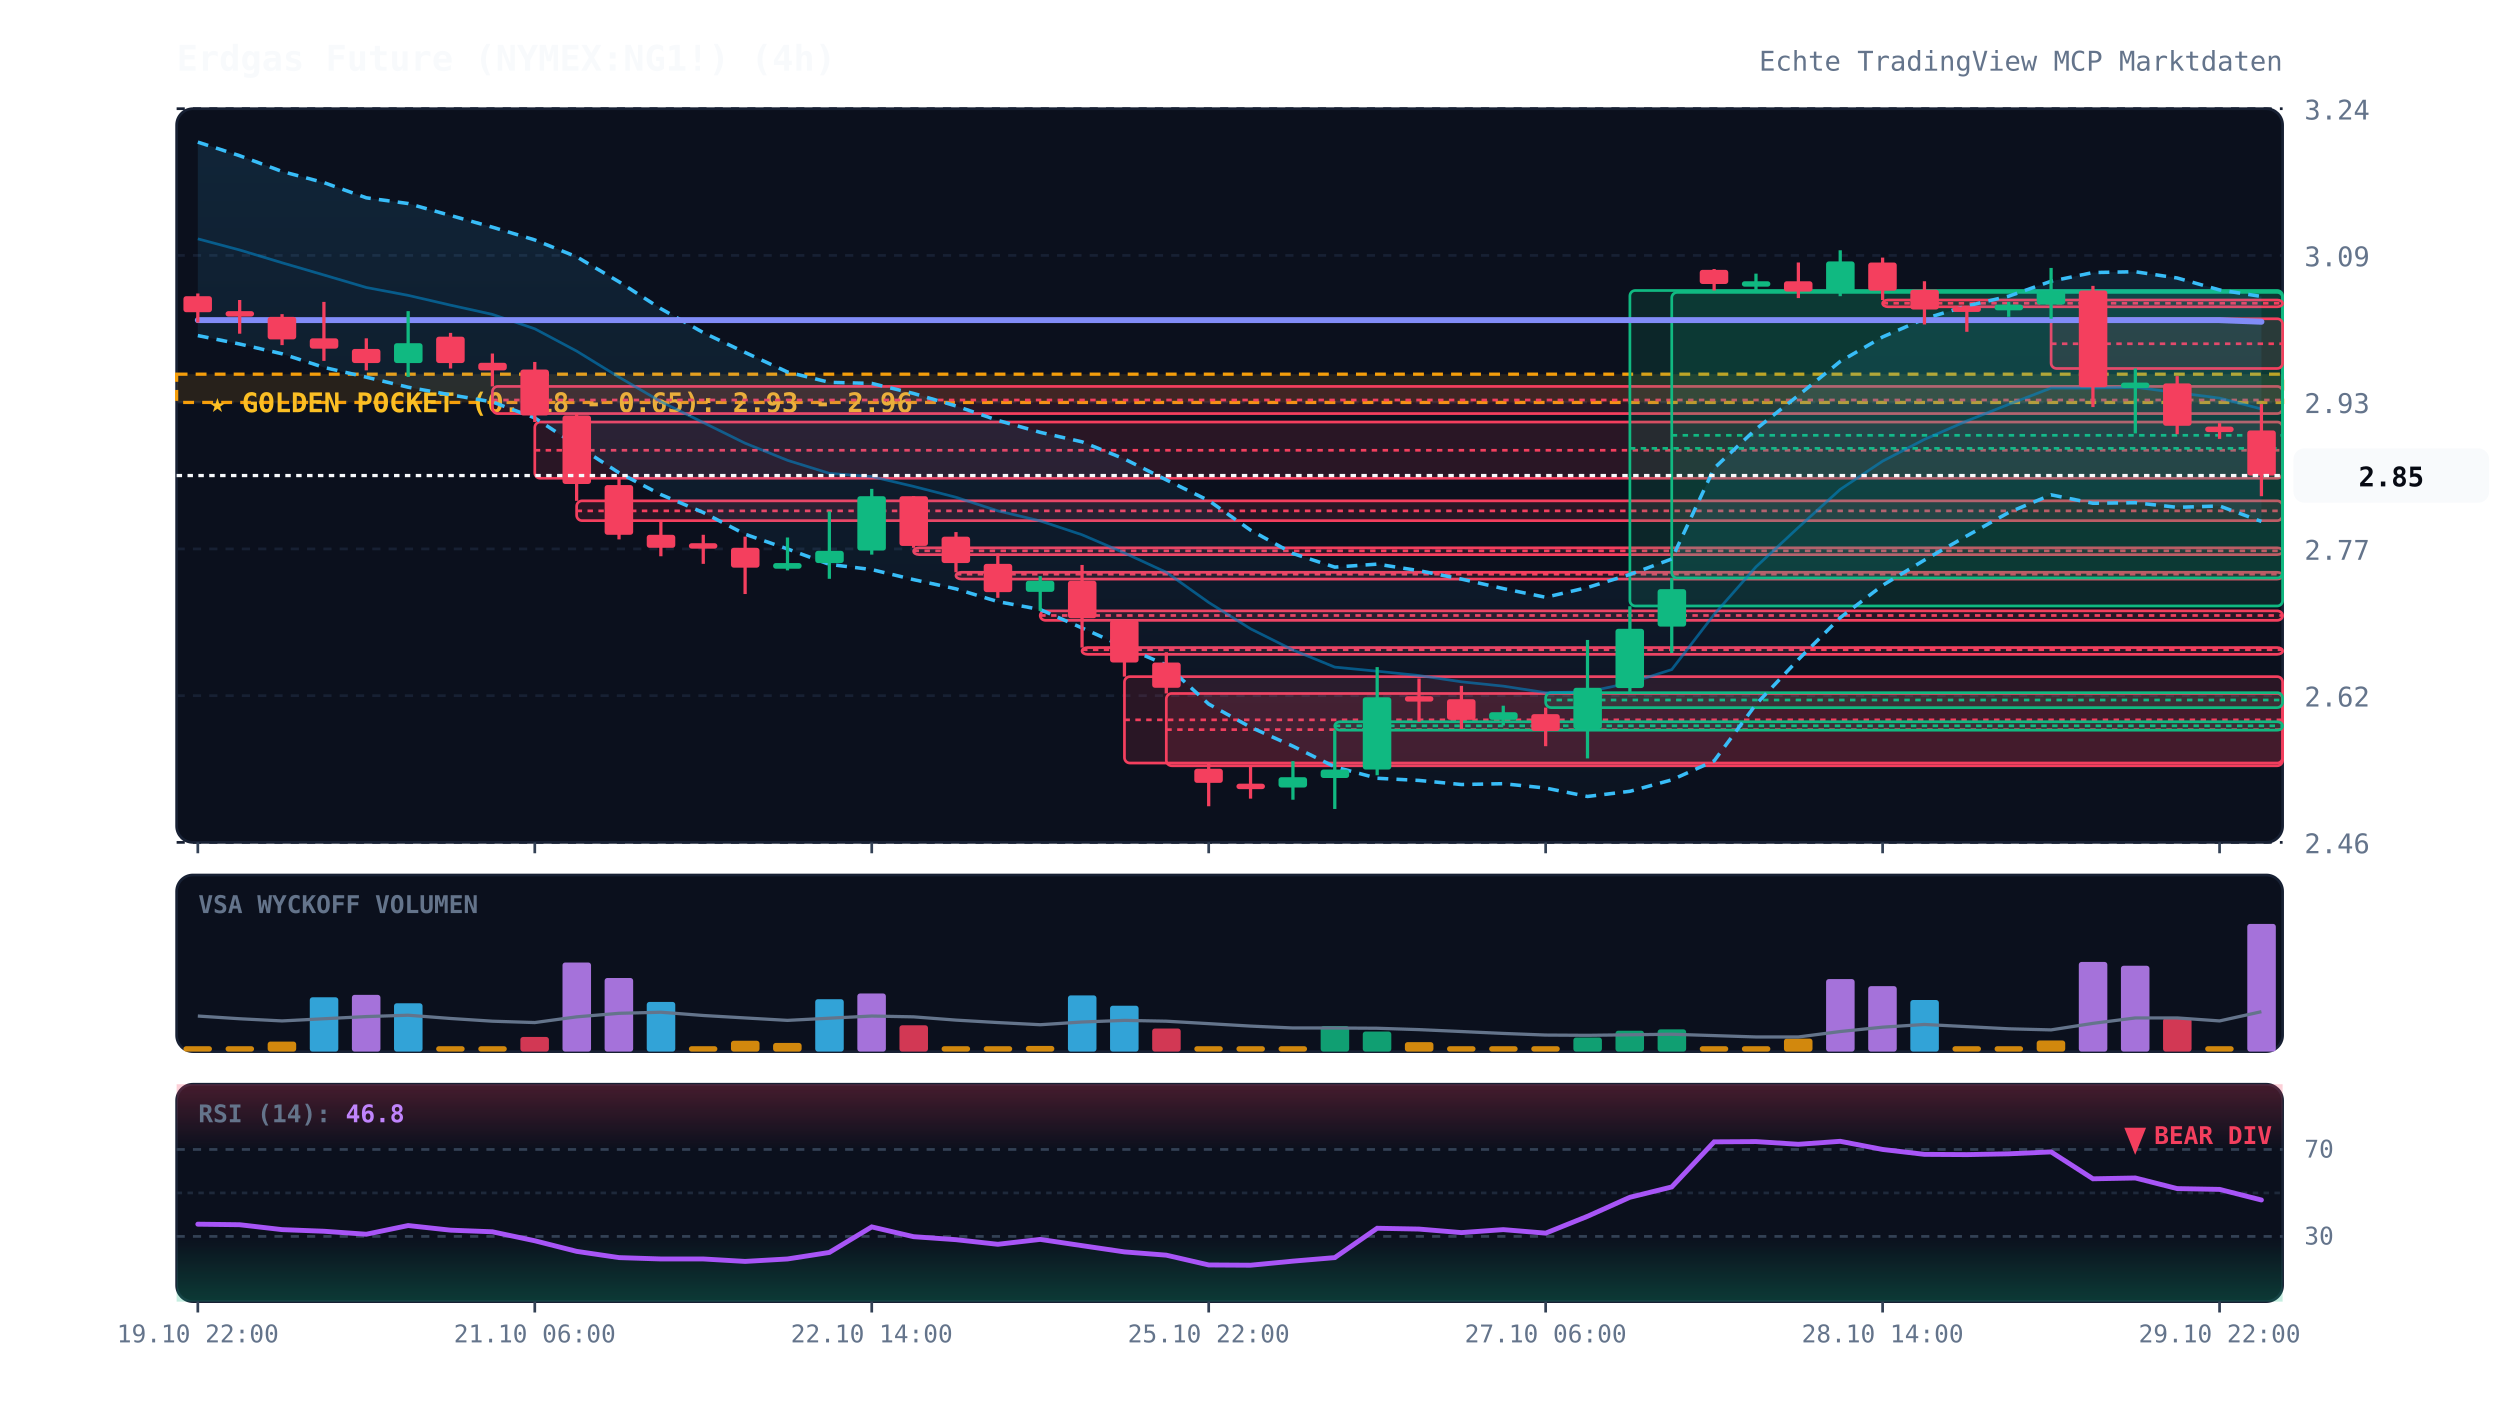
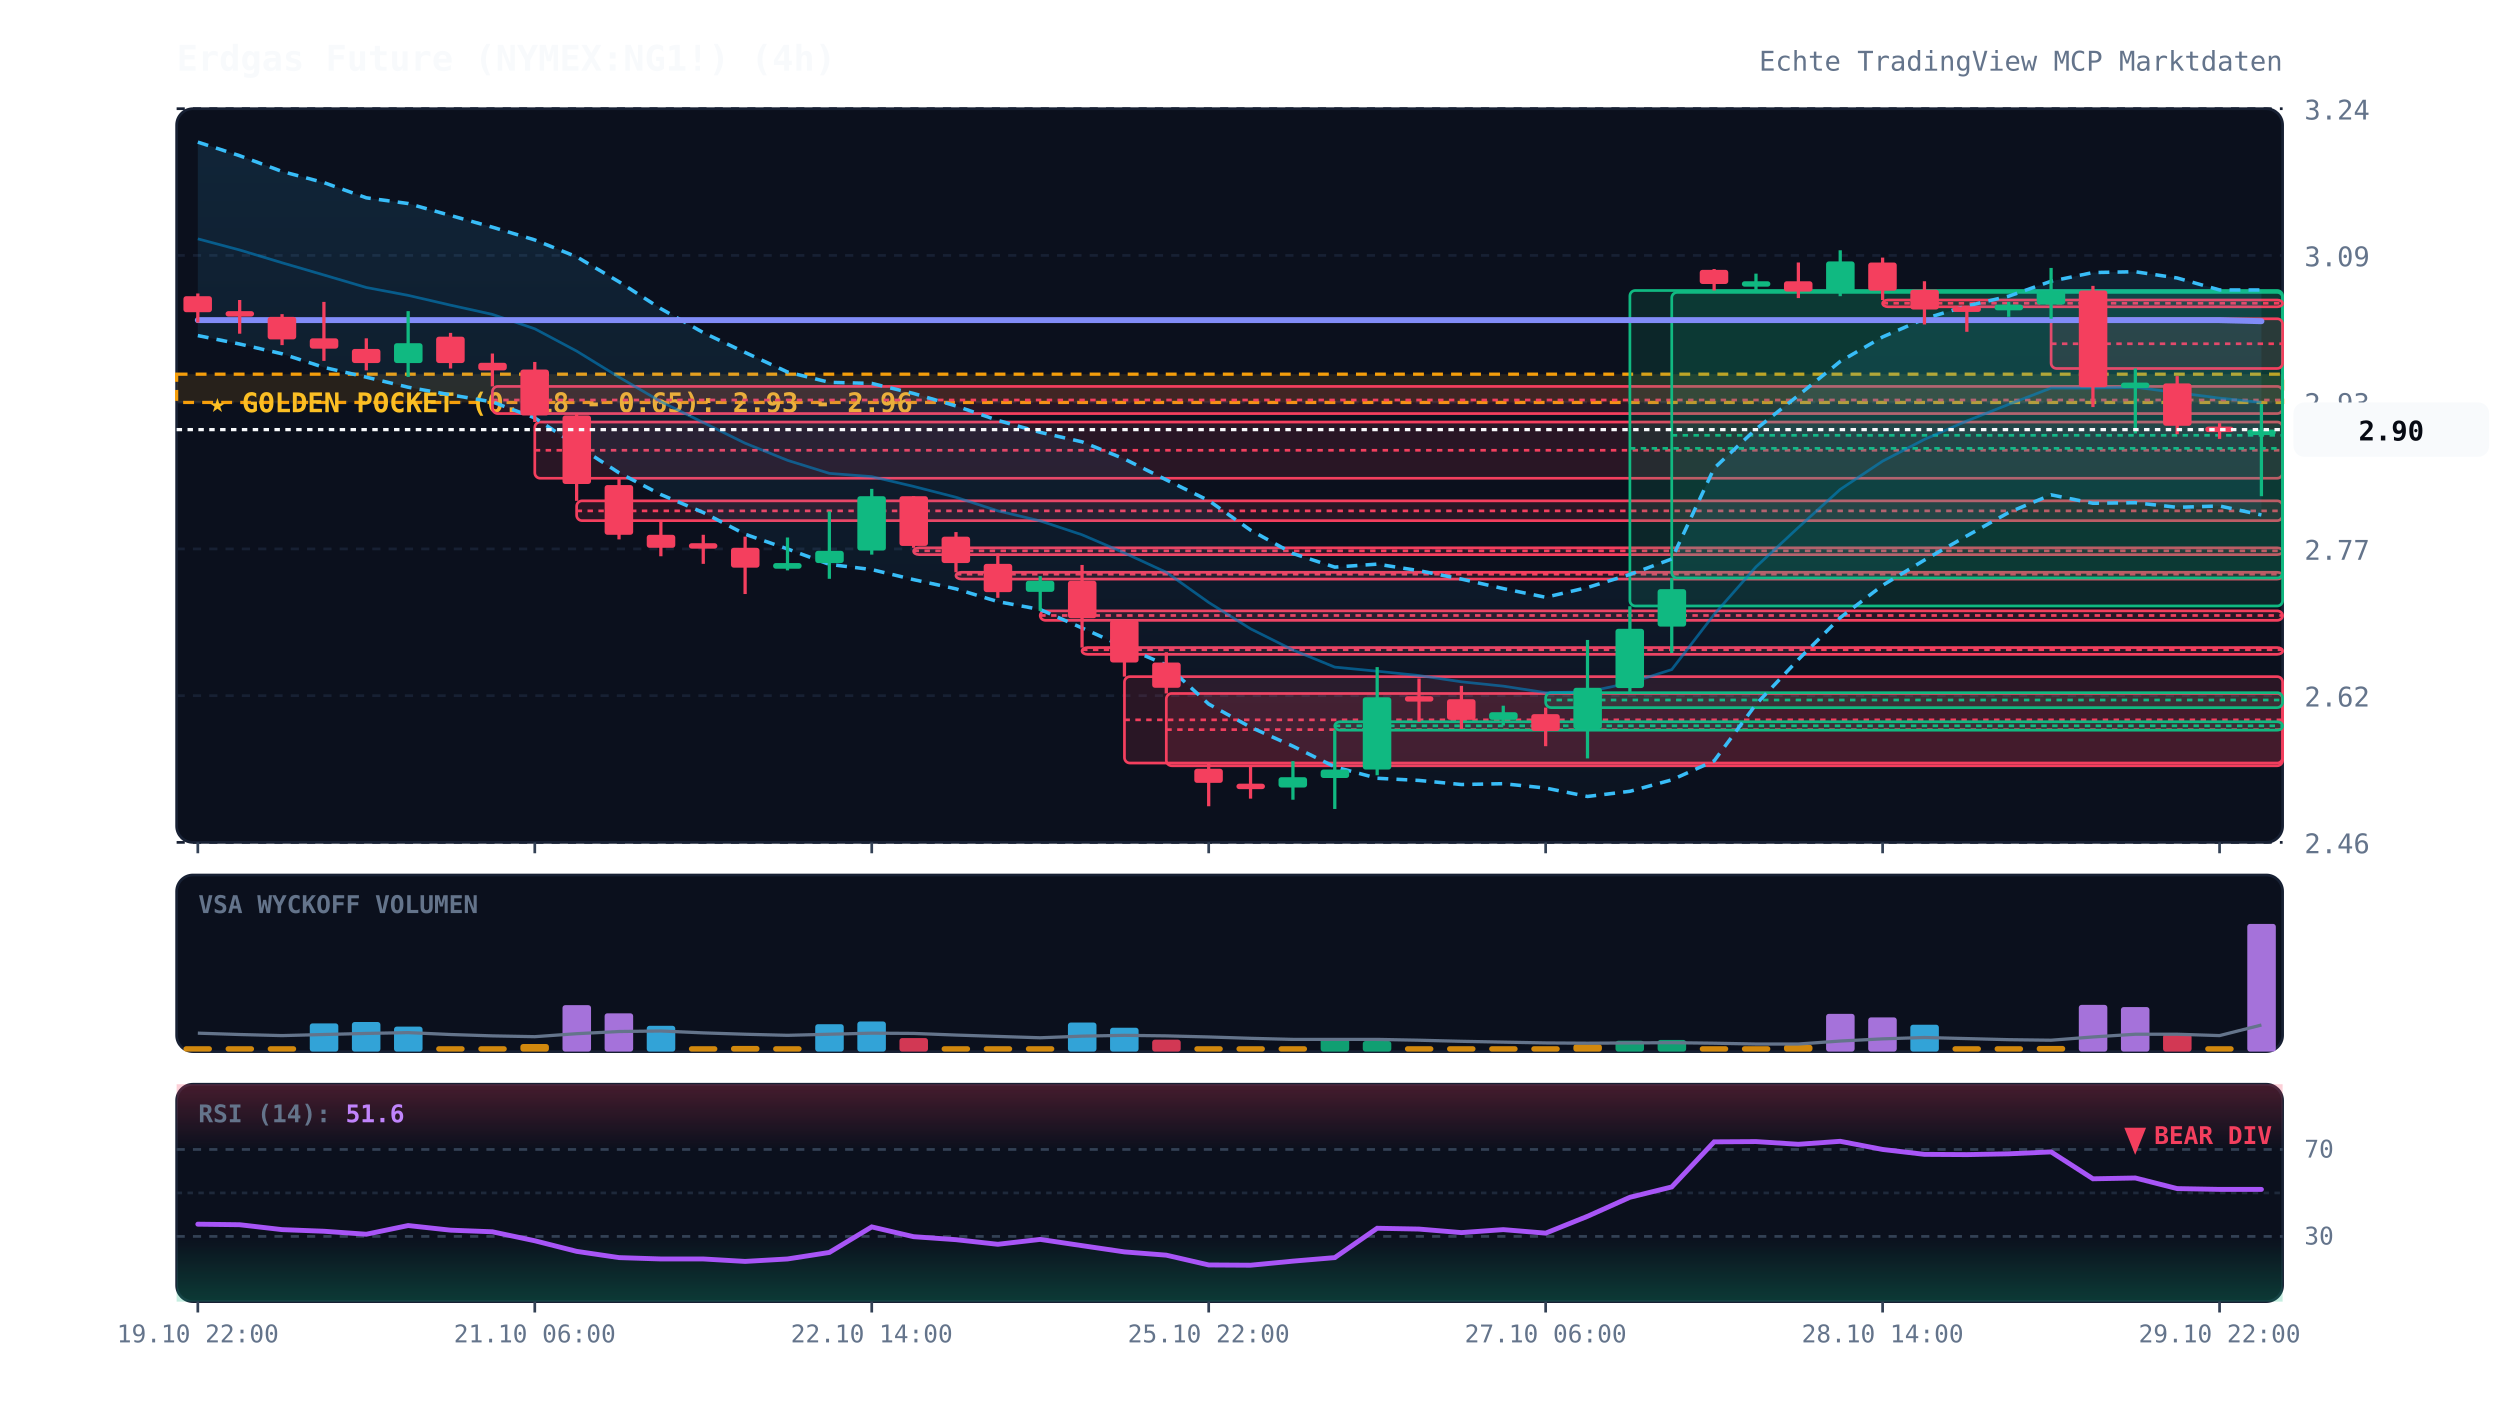
<svg xmlns="http://www.w3.org/2000/svg" viewBox="0 0 920 520" width="100%" height="100%" style="background:#070a13; font-family:'JetBrains Mono', monospace;">
  <defs>
    <linearGradient id="cloud-grad" x1="0%" y1="0%" x2="0%" y2="100%">
      <stop offset="0%" stop-color="#38bdf8" stop-opacity="0.12" />
      <stop offset="100%" stop-color="#38bdf8" stop-opacity="0.02" />
    </linearGradient>
    <linearGradient id="rsi-overbought" x1="0%" y1="0%" x2="0%" y2="100%">
      <stop offset="0%" stop-color="#f43f5e" stop-opacity="0.25" />
      <stop offset="100%" stop-color="#f43f5e" stop-opacity="0.0" />
    </linearGradient>
    <linearGradient id="rsi-oversold" x1="0%" y1="0%" x2="0%" y2="100%">
      <stop offset="0%" stop-color="#10b981" stop-opacity="0.0" />
      <stop offset="100%" stop-color="#10b981" stop-opacity="0.25" />
    </linearGradient>
  </defs>
  <rect x="65" y="40" width="775" height="270" fill="#0b101d" rx="6" stroke="#172033" stroke-width="1" />
  <rect x="65" y="322" width="775" height="65" fill="#0b101d" rx="6" stroke="#172033" stroke-width="1" />
  <rect x="65" y="399" width="775" height="80" fill="#0b101d" rx="6" stroke="#172033" stroke-width="1" />
  <line x1="65" y1="310.0" x2="840" y2="310.0" stroke="#172033" stroke-dasharray="3,3" stroke-width="1" />
  <text x="848" y="314.0" fill="#64748b" font-size="10" text-anchor="start">2.46</text>
  <line x1="65" y1="256.0" x2="840" y2="256.0" stroke="#172033" stroke-dasharray="3,3" stroke-width="1" />
  <text x="848" y="260.0" fill="#64748b" font-size="10" text-anchor="start">2.62</text>
  <line x1="65" y1="202.0" x2="840" y2="202.0" stroke="#172033" stroke-dasharray="3,3" stroke-width="1" />
  <text x="848" y="206.0" fill="#64748b" font-size="10" text-anchor="start">2.77</text>
  <line x1="65" y1="148.0" x2="840" y2="148.0" stroke="#172033" stroke-dasharray="3,3" stroke-width="1" />
  <text x="848" y="152.0" fill="#64748b" font-size="10" text-anchor="start">2.93</text>
  <line x1="65" y1="94.0" x2="840" y2="94.0" stroke="#172033" stroke-dasharray="3,3" stroke-width="1" />
  <text x="848" y="98.0" fill="#64748b" font-size="10" text-anchor="start">3.09</text>
  <line x1="65" y1="40.0" x2="840" y2="40.0" stroke="#172033" stroke-dasharray="3,3" stroke-width="1" />
  <text x="848" y="44.0" fill="#64748b" font-size="10" text-anchor="start">3.24</text>
  <rect x="65" y="137.7" width="775" height="10.4" fill="rgba(245, 158, 11, 0.12)" stroke="#f59e0b" stroke-dasharray="4,3" stroke-width="1.2" />
  <text x="77" y="151.7" fill="#fbbf24" font-size="10" font-weight="bold">★ GOLDEN POCKET (0.618 - 0.65): 2.93 - 2.96</text>
  <rect x="181.2" y="142.2" width="658.8" height="10.0" fill="rgba(244, 63, 94, 0.13)" stroke="#f43f5e" stroke-width="1" rx="2" />
  <line x1="181.2" y1="147.2" x2="840" y2="147.2" stroke="#f43f5e" stroke-dasharray="2,2" stroke-width="1" />
  <rect x="196.8" y="155.3" width="643.2" height="20.7" fill="rgba(244, 63, 94, 0.13)" stroke="#f43f5e" stroke-width="1" rx="2" />
  <line x1="196.8" y1="165.7" x2="840" y2="165.7" stroke="#f43f5e" stroke-dasharray="2,2" stroke-width="1" />
  <rect x="212.2" y="184.3" width="627.8" height="7.3" fill="rgba(244, 63, 94, 0.13)" stroke="#f43f5e" stroke-width="1" rx="2" />
  <line x1="212.2" y1="188.0" x2="840" y2="188.0" stroke="#f43f5e" stroke-dasharray="2,2" stroke-width="1" />
  <rect x="336.2" y="201.6" width="503.8" height="2.5" fill="rgba(244, 63, 94, 0.13)" stroke="#f43f5e" stroke-width="1" rx="2" />
  <line x1="336.2" y1="202.7" x2="840" y2="202.7" stroke="#f43f5e" stroke-dasharray="2,2" stroke-width="1" />
  <rect x="351.8" y="210.6" width="488.2" height="2.5" fill="rgba(244, 63, 94, 0.13)" stroke="#f43f5e" stroke-width="1" rx="2" />
  <line x1="351.8" y1="211.3" x2="840" y2="211.3" stroke="#f43f5e" stroke-dasharray="2,2" stroke-width="1" />
  <rect x="382.8" y="224.8" width="457.2" height="3.5" fill="rgba(244, 63, 94, 0.13)" stroke="#f43f5e" stroke-width="1" rx="2" />
  <line x1="382.8" y1="226.5" x2="840" y2="226.5" stroke="#f43f5e" stroke-dasharray="2,2" stroke-width="1" />
  <rect x="398.2" y="238.3" width="441.8" height="2.5" fill="rgba(244, 63, 94, 0.13)" stroke="#f43f5e" stroke-width="1" rx="2" />
  <line x1="398.2" y1="239.1" x2="840" y2="239.1" stroke="#f43f5e" stroke-dasharray="2,2" stroke-width="1" />
  <rect x="413.8" y="249.0" width="426.2" height="31.8" fill="rgba(244, 63, 94, 0.13)" stroke="#f43f5e" stroke-width="1" rx="2" />
  <line x1="413.8" y1="264.9" x2="840" y2="264.9" stroke="#f43f5e" stroke-dasharray="2,2" stroke-width="1" />
  <rect x="429.2" y="255.2" width="410.8" height="26.6" fill="rgba(244, 63, 94, 0.13)" stroke="#f43f5e" stroke-width="1" rx="2" />
  <line x1="429.2" y1="268.5" x2="840" y2="268.5" stroke="#f43f5e" stroke-dasharray="2,2" stroke-width="1" />
  <rect x="491.2" y="265.6" width="348.8" height="3.1" fill="rgba(16, 185, 129, 0.13)" stroke="#10b981" stroke-width="1" rx="2" />
  <line x1="491.2" y1="267.1" x2="840" y2="267.1" stroke="#10b981" stroke-dasharray="2,2" stroke-width="1" />
  <rect x="568.8" y="254.9" width="271.2" height="5.5" fill="rgba(16, 185, 129, 0.13)" stroke="#10b981" stroke-width="1" rx="2" />
  <line x1="568.8" y1="257.6" x2="840" y2="257.6" stroke="#10b981" stroke-dasharray="2,2" stroke-width="1" />
  <rect x="599.8" y="106.9" width="240.2" height="116.1" fill="rgba(16, 185, 129, 0.13)" stroke="#10b981" stroke-width="1" rx="2" />
  <line x1="599.8" y1="165.0" x2="840" y2="165.0" stroke="#10b981" stroke-dasharray="2,2" stroke-width="1" />
  <rect x="615.2" y="107.6" width="224.8" height="105.1" fill="rgba(16, 185, 129, 0.13)" stroke="#10b981" stroke-width="1" rx="2" />
  <line x1="615.2" y1="160.2" x2="840" y2="160.2" stroke="#10b981" stroke-dasharray="2,2" stroke-width="1" />
  <rect x="692.8" y="110.4" width="147.2" height="2.5" fill="rgba(244, 63, 94, 0.13)" stroke="#f43f5e" stroke-width="1" rx="2" />
  <line x1="692.8" y1="111.6" x2="840" y2="111.6" stroke="#f43f5e" stroke-dasharray="2,2" stroke-width="1" />
  <rect x="754.8" y="117.3" width="85.2" height="18.3" fill="rgba(244, 63, 94, 0.13)" stroke="#f43f5e" stroke-width="1" rx="2" />
  <line x1="754.8" y1="126.5" x2="840" y2="126.5" stroke="#f43f5e" stroke-dasharray="2,2" stroke-width="1" />
-   <polygon points="72.8,52.3 88.2,57.3 103.8,63.1 119.2,67.2 134.8,72.8 150.2,74.9 165.8,79.3 181.2,83.6 196.8,88.3 212.2,94.5 227.8,103.7 243.2,113.6 258.8,122.4 274.2,129.7 289.8,136.9 305.2,140.7 320.8,141.1 336.2,144.8 351.8,149.4 367.2,154.7 382.8,159.1 398.2,162.6 413.8,168.9 429.2,176.6 444.8,184.2 460.2,195.1 475.8,203.7 491.2,208.7 506.8,207.6 522.2,210.0 537.8,213.1 553.2,216.6 568.8,219.8 584.2,216.2 599.8,211.4 615.2,205.7 630.8,172.3 646.2,157.9 661.8,145.5 677.2,133.0 692.8,124.0 708.2,117.3 723.8,112.6 739.2,109.0 754.8,103.5 770.2,100.3 785.8,100.0 801.2,102.3 816.8,106.7 832.2,109.1 832.2,191.9 816.8,186.2 801.2,186.7 785.8,185.0 770.2,185.2 754.8,182.1 739.2,188.6 723.8,197.2 708.2,206.1 692.8,215.4 677.2,227.3 661.8,242.7 646.2,259.2 630.8,280.0 615.2,287.0 599.8,291.2 584.2,293.1 568.8,290.0 553.2,288.4 537.8,288.7 522.2,287.2 506.8,286.4 491.2,282.2 475.8,274.6 460.2,267.6 444.8,259.1 429.2,244.7 413.8,238.1 398.2,231.1 382.8,224.3 367.2,221.4 351.8,216.7 336.2,213.3 320.8,209.6 305.2,207.7 289.8,202.0 274.2,196.6 258.8,188.6 243.2,182.0 227.8,174.0 212.2,163.9 196.8,153.8 181.2,147.9 165.8,145.3 150.2,142.5 134.8,138.8 119.2,135.2 103.8,130.2 88.2,126.6 72.8,123.5" fill="url(#cloud-grad)" />
-   <polyline points="72.8,52.3 88.2,57.3 103.8,63.1 119.2,67.2 134.8,72.8 150.2,74.9 165.8,79.3 181.2,83.6 196.8,88.3 212.2,94.5 227.8,103.7 243.2,113.6 258.8,122.4 274.2,129.7 289.8,136.9 305.2,140.7 320.8,141.1 336.2,144.8 351.8,149.4 367.2,154.7 382.8,159.1 398.2,162.6 413.8,168.9 429.2,176.6 444.8,184.2 460.2,195.1 475.8,203.7 491.2,208.7 506.8,207.6 522.2,210.0 537.8,213.1 553.2,216.6 568.8,219.8 584.2,216.2 599.8,211.4 615.2,205.7 630.8,172.3 646.2,157.9 661.8,145.5 677.2,133.0 692.8,124.0 708.2,117.3 723.8,112.6 739.2,109.0 754.8,103.5 770.2,100.3 785.8,100.0 801.2,102.3 816.8,106.7 832.2,109.1" fill="none" stroke="#38bdf8" stroke-width="1.3" stroke-dasharray="4,3" />
-   <polyline points="72.8,123.5 88.2,126.6 103.8,130.2 119.2,135.2 134.8,138.8 150.2,142.5 165.8,145.3 181.2,147.9 196.8,153.8 212.2,163.9 227.8,174.0 243.2,182.0 258.8,188.6 274.2,196.6 289.8,202.0 305.2,207.7 320.8,209.6 336.2,213.3 351.8,216.7 367.2,221.4 382.8,224.3 398.2,231.1 413.8,238.1 429.2,244.7 444.8,259.1 460.2,267.6 475.8,274.6 491.2,282.2 506.8,286.4 522.2,287.2 537.8,288.7 553.2,288.4 568.8,290.0 584.2,293.1 599.8,291.2 615.2,287.0 630.8,280.0 646.2,259.2 661.8,242.7 677.2,227.3 692.8,215.4 708.2,206.1 723.8,197.2 739.2,188.6 754.8,182.1 770.2,185.2 785.8,185.0 801.2,186.7 816.8,186.2 832.2,191.9" fill="none" stroke="#38bdf8" stroke-width="1.3" stroke-dasharray="4,3" />
-   <polyline points="72.8,87.9 88.2,92.0 103.8,96.7 119.2,101.2 134.8,105.8 150.2,108.7 165.8,112.3 181.2,115.7 196.8,121.0 212.2,129.2 227.8,138.8 243.2,147.8 258.8,155.5 274.2,163.1 289.8,169.4 305.2,174.2 320.8,175.4 336.2,179.0 351.8,183.0 367.2,188.0 382.8,191.7 398.2,196.8 413.8,203.5 429.2,210.6 444.8,221.7 460.2,231.4 475.8,239.2 491.2,245.5 506.8,247.0 522.2,248.6 537.8,250.9 553.2,252.5 568.8,254.9 584.2,254.6 599.8,251.3 615.2,246.4 630.8,226.1 646.2,208.6 661.8,194.1 677.2,180.1 692.8,169.7 708.2,161.7 723.8,154.9 739.2,148.8 754.8,142.8 770.2,142.8 785.8,142.5 801.2,144.5 816.8,146.5 832.2,150.5" fill="none" stroke="#0284c7" stroke-width="1.0" stroke-opacity="0.6" />
-   <polyline points="72.8,117.8 88.2,117.8 103.8,117.8 119.2,117.8 134.8,117.8 150.2,117.8 165.8,117.8 181.2,117.8 196.8,117.8 212.2,117.8 227.8,117.8 243.2,117.8 258.8,117.8 274.2,117.8 289.8,117.8 305.2,117.8 320.8,117.8 336.2,117.8 351.8,117.8 367.2,117.8 382.8,117.8 398.2,117.8 413.8,117.8 429.2,117.8 444.8,117.8 460.2,117.8 475.8,117.8 491.2,117.8 506.8,117.8 522.2,117.8 537.8,117.8 553.2,117.8 568.8,117.8 584.2,117.8 599.8,117.8 615.2,117.8 630.8,117.8 646.2,117.8 661.8,117.8 677.2,117.8 692.8,117.8 708.2,117.8 723.8,117.8 739.2,117.8 754.8,117.8 770.2,117.8 785.8,117.8 801.2,117.8 816.8,117.8 832.2,118.4" fill="none" stroke="#818cf8" stroke-width="2.2" stroke-linecap="round" />
+   <polygon points="72.8,52.3 88.2,57.3 103.8,63.1 119.2,67.2 134.8,72.8 150.2,74.9 165.8,79.3 181.2,83.6 196.8,88.3 212.2,94.5 227.8,103.7 243.2,113.6 258.8,122.4 274.2,129.7 289.8,136.9 305.2,140.7 320.8,141.1 336.2,144.8 351.8,149.4 367.2,154.7 382.8,159.1 398.2,162.6 413.8,168.9 429.2,176.6 444.8,184.2 460.2,195.1 475.8,203.7 491.2,208.7 506.8,207.6 522.2,210.0 537.8,213.1 553.2,216.6 568.8,219.8 584.2,216.2 599.8,211.4 615.2,205.7 630.8,172.3 646.2,157.9 661.8,145.5 677.2,133.0 692.8,124.0 708.2,117.3 723.8,112.6 739.2,109.0 754.8,103.5 770.2,100.3 785.8,100.0 801.2,102.3 816.8,106.7 832.2,106.7 832.2,189.5 816.8,186.2 801.2,186.7 785.8,185.0 770.2,185.2 754.8,182.1 739.2,188.6 723.8,197.2 708.2,206.1 692.8,215.4 677.2,227.3 661.8,242.7 646.2,259.2 630.8,280.0 615.2,287.0 599.8,291.2 584.2,293.1 568.8,290.0 553.2,288.4 537.8,288.7 522.2,287.2 506.8,286.4 491.2,282.2 475.8,274.6 460.2,267.6 444.8,259.1 429.2,244.7 413.8,238.1 398.2,231.1 382.8,224.3 367.2,221.4 351.8,216.7 336.2,213.3 320.8,209.6 305.2,207.7 289.8,202.0 274.2,196.6 258.8,188.6 243.2,182.0 227.8,174.0 212.2,163.9 196.8,153.8 181.2,147.9 165.8,145.3 150.2,142.5 134.8,138.8 119.2,135.2 103.8,130.2 88.2,126.6 72.8,123.5" fill="url(#cloud-grad)" />
+   <polyline points="72.8,52.3 88.2,57.3 103.8,63.1 119.2,67.2 134.8,72.8 150.2,74.9 165.8,79.3 181.2,83.6 196.8,88.3 212.2,94.5 227.8,103.7 243.2,113.6 258.8,122.4 274.2,129.7 289.8,136.9 305.2,140.7 320.8,141.1 336.2,144.8 351.8,149.4 367.2,154.7 382.8,159.1 398.2,162.6 413.8,168.9 429.2,176.6 444.8,184.2 460.2,195.1 475.8,203.7 491.2,208.7 506.8,207.6 522.2,210.0 537.8,213.1 553.2,216.6 568.8,219.8 584.2,216.2 599.8,211.4 615.2,205.7 630.8,172.3 646.2,157.9 661.8,145.5 677.2,133.0 692.8,124.0 708.2,117.3 723.8,112.6 739.2,109.0 754.8,103.5 770.2,100.3 785.8,100.0 801.2,102.3 816.8,106.7 832.2,106.7" fill="none" stroke="#38bdf8" stroke-width="1.3" stroke-dasharray="4,3" />
+   <polyline points="72.8,123.5 88.2,126.6 103.8,130.2 119.2,135.2 134.8,138.8 150.2,142.5 165.8,145.3 181.2,147.9 196.8,153.8 212.2,163.9 227.8,174.0 243.2,182.0 258.8,188.6 274.2,196.6 289.8,202.0 305.2,207.7 320.8,209.6 336.2,213.3 351.8,216.7 367.2,221.4 382.8,224.3 398.2,231.1 413.8,238.1 429.2,244.7 444.8,259.1 460.2,267.6 475.8,274.6 491.2,282.2 506.8,286.4 522.2,287.2 537.8,288.7 553.2,288.4 568.8,290.0 584.2,293.1 599.8,291.2 615.2,287.0 630.8,280.0 646.2,259.2 661.8,242.7 677.2,227.3 692.8,215.4 708.2,206.1 723.8,197.2 739.2,188.6 754.8,182.1 770.2,185.2 785.8,185.0 801.2,186.7 816.8,186.2 832.2,189.5" fill="none" stroke="#38bdf8" stroke-width="1.3" stroke-dasharray="4,3" />
+   <polyline points="72.8,87.9 88.2,92.0 103.8,96.7 119.2,101.2 134.8,105.8 150.2,108.7 165.8,112.3 181.2,115.7 196.8,121.0 212.2,129.2 227.8,138.8 243.2,147.8 258.8,155.5 274.2,163.1 289.8,169.4 305.2,174.2 320.8,175.4 336.2,179.0 351.8,183.0 367.2,188.0 382.8,191.7 398.2,196.8 413.8,203.5 429.2,210.6 444.8,221.7 460.2,231.4 475.8,239.2 491.2,245.5 506.8,247.0 522.2,248.6 537.8,250.9 553.2,252.5 568.8,254.9 584.2,254.6 599.8,251.3 615.2,246.4 630.8,226.1 646.2,208.6 661.8,194.1 677.2,180.1 692.8,169.7 708.2,161.7 723.8,154.9 739.2,148.8 754.8,142.8 770.2,142.8 785.8,142.5 801.2,144.5 816.8,146.5 832.2,148.1" fill="none" stroke="#0284c7" stroke-width="1.0" stroke-opacity="0.6" />
+   <polyline points="72.8,117.8 88.2,117.8 103.8,117.8 119.2,117.8 134.8,117.8 150.2,117.8 165.8,117.8 181.2,117.8 196.8,117.8 212.2,117.8 227.8,117.8 243.2,117.8 258.8,117.8 274.2,117.8 289.8,117.8 305.2,117.8 320.8,117.8 336.2,117.8 351.8,117.8 367.2,117.8 382.8,117.8 398.2,117.8 413.8,117.8 429.2,117.8 444.8,117.8 460.2,117.8 475.8,117.8 491.2,117.8 506.8,117.8 522.2,117.8 537.8,117.8 553.2,117.8 568.8,117.8 584.2,117.8 599.8,117.8 615.2,117.8 630.8,117.8 646.2,117.8 661.8,117.8 677.2,117.8 692.8,117.8 708.2,117.8 723.8,117.8 739.2,117.8 754.8,117.8 770.2,117.8 785.8,117.8 801.2,117.8 816.8,117.8 832.2,118.2" fill="none" stroke="#818cf8" stroke-width="2.2" stroke-linecap="round" />
  <line x1="72.8" y1="108.0" x2="72.8" y2="118.7" stroke="#f43f5e" stroke-width="1.2" />
  <rect x="67.5" y="109.0" width="10.5" height="5.9" fill="#f43f5e" rx="1" />
  <line x1="88.2" y1="110.4" x2="88.2" y2="122.8" stroke="#f43f5e" stroke-width="1.2" />
  <rect x="83.0" y="114.5" width="10.5" height="2.0" fill="#f43f5e" rx="1" />
  <line x1="103.8" y1="115.6" x2="103.8" y2="127.0" stroke="#f43f5e" stroke-width="1.2" />
  <rect x="98.5" y="116.6" width="10.5" height="8.3" fill="#f43f5e" rx="1" />
  <line x1="119.2" y1="111.1" x2="119.2" y2="132.8" stroke="#f43f5e" stroke-width="1.2" />
  <rect x="114.0" y="124.5" width="10.5" height="3.8" fill="#f43f5e" rx="1" />
  <line x1="134.8" y1="124.5" x2="134.8" y2="136.3" stroke="#f43f5e" stroke-width="1.2" />
  <rect x="129.5" y="128.4" width="10.5" height="5.2" fill="#f43f5e" rx="1" />
  <line x1="150.2" y1="114.5" x2="150.2" y2="138.7" stroke="#10b981" stroke-width="1.2" />
  <rect x="145.0" y="126.3" width="10.5" height="7.3" fill="#10b981" rx="1" />
  <line x1="165.8" y1="122.5" x2="165.8" y2="135.6" stroke="#f43f5e" stroke-width="1.2" />
  <rect x="160.5" y="123.9" width="10.5" height="9.7" fill="#f43f5e" rx="1" />
  <line x1="181.2" y1="130.1" x2="181.2" y2="142.2" stroke="#f43f5e" stroke-width="1.2" />
  <rect x="176.0" y="133.5" width="10.5" height="2.8" fill="#f43f5e" rx="1" />
  <line x1="196.8" y1="133.2" x2="196.8" y2="155.3" stroke="#f43f5e" stroke-width="1.2" />
  <rect x="191.5" y="136.0" width="10.5" height="16.9" fill="#f43f5e" rx="1" />
  <line x1="212.2" y1="152.2" x2="212.2" y2="184.3" stroke="#f43f5e" stroke-width="1.2" />
  <rect x="207.0" y="152.9" width="10.5" height="25.2" fill="#f43f5e" rx="1" />
  <line x1="227.8" y1="176.1" x2="227.8" y2="198.5" stroke="#f43f5e" stroke-width="1.2" />
  <rect x="222.5" y="178.5" width="10.5" height="18.3" fill="#f43f5e" rx="1" />
  <line x1="243.2" y1="191.6" x2="243.2" y2="204.7" stroke="#f43f5e" stroke-width="1.2" />
  <rect x="238.0" y="196.8" width="10.5" height="4.8" fill="#f43f5e" rx="1" />
  <line x1="258.8" y1="196.8" x2="258.8" y2="207.5" stroke="#f43f5e" stroke-width="1.2" />
  <rect x="253.5" y="199.9" width="10.5" height="2.0" fill="#f43f5e" rx="1" />
  <line x1="274.2" y1="197.5" x2="274.2" y2="218.6" stroke="#f43f5e" stroke-width="1.2" />
  <rect x="269.0" y="201.6" width="10.5" height="7.3" fill="#f43f5e" rx="1" />
  <line x1="289.8" y1="197.8" x2="289.8" y2="209.9" stroke="#10b981" stroke-width="1.2" />
  <rect x="284.5" y="207.2" width="10.5" height="2.1" fill="#10b981" rx="1" />
  <line x1="305.2" y1="188.2" x2="305.2" y2="213.0" stroke="#10b981" stroke-width="1.2" />
  <rect x="300.0" y="202.7" width="10.5" height="4.5" fill="#10b981" rx="1" />
  <line x1="320.8" y1="179.9" x2="320.8" y2="204.1" stroke="#10b981" stroke-width="1.2" />
  <rect x="315.5" y="182.6" width="10.5" height="20.0" fill="#10b981" rx="1" />
  <line x1="336.2" y1="182.6" x2="336.2" y2="201.6" stroke="#f43f5e" stroke-width="1.2" />
  <rect x="331.0" y="182.6" width="10.5" height="18.3" fill="#f43f5e" rx="1" />
  <line x1="351.8" y1="195.8" x2="351.8" y2="210.6" stroke="#f43f5e" stroke-width="1.2" />
  <rect x="346.5" y="197.5" width="10.5" height="9.7" fill="#f43f5e" rx="1" />
  <line x1="367.2" y1="203.7" x2="367.2" y2="220.0" stroke="#f43f5e" stroke-width="1.2" />
  <rect x="362.0" y="207.5" width="10.5" height="10.4" fill="#f43f5e" rx="1" />
  <line x1="382.8" y1="212.0" x2="382.8" y2="224.8" stroke="#10b981" stroke-width="1.2" />
  <rect x="377.5" y="213.7" width="10.5" height="4.1" fill="#10b981" rx="1" />
  <line x1="398.2" y1="207.9" x2="398.2" y2="238.3" stroke="#f43f5e" stroke-width="1.2" />
  <rect x="393.0" y="213.7" width="10.5" height="13.8" fill="#f43f5e" rx="1" />
  <line x1="413.8" y1="228.2" x2="413.8" y2="249.0" stroke="#f43f5e" stroke-width="1.2" />
  <rect x="408.5" y="228.2" width="10.5" height="15.6" fill="#f43f5e" rx="1" />
  <line x1="429.2" y1="240.0" x2="429.2" y2="255.2" stroke="#f43f5e" stroke-width="1.2" />
  <rect x="424.0" y="243.8" width="10.5" height="9.3" fill="#f43f5e" rx="1" />
  <line x1="444.8" y1="280.8" x2="444.8" y2="296.7" stroke="#f43f5e" stroke-width="1.2" />
  <rect x="439.5" y="282.9" width="10.5" height="5.2" fill="#f43f5e" rx="1" />
  <line x1="460.2" y1="281.8" x2="460.2" y2="293.9" stroke="#f43f5e" stroke-width="1.2" />
  <rect x="455.0" y="288.4" width="10.5" height="2.0" fill="#f43f5e" rx="1" />
  <line x1="475.8" y1="280.1" x2="475.8" y2="294.3" stroke="#10b981" stroke-width="1.2" />
  <rect x="470.5" y="286.0" width="10.5" height="3.8" fill="#10b981" rx="1" />
  <line x1="491.2" y1="268.7" x2="491.2" y2="297.7" stroke="#10b981" stroke-width="1.2" />
  <rect x="486.0" y="283.2" width="10.5" height="3.1" fill="#10b981" rx="1" />
  <line x1="506.8" y1="245.5" x2="506.8" y2="285.3" stroke="#10b981" stroke-width="1.2" />
  <rect x="501.5" y="256.6" width="10.5" height="26.6" fill="#10b981" rx="1" />
  <line x1="522.2" y1="249.7" x2="522.2" y2="265.6" stroke="#f43f5e" stroke-width="1.2" />
  <rect x="517.0" y="256.2" width="10.5" height="2.0" fill="#f43f5e" rx="1" />
  <line x1="537.8" y1="252.4" x2="537.8" y2="268.3" stroke="#f43f5e" stroke-width="1.2" />
  <rect x="532.5" y="257.3" width="10.5" height="7.6" fill="#f43f5e" rx="1" />
  <line x1="553.2" y1="259.7" x2="553.2" y2="267.0" stroke="#10b981" stroke-width="1.2" />
  <rect x="548.0" y="262.1" width="10.5" height="2.8" fill="#10b981" rx="1" />
  <line x1="568.8" y1="260.4" x2="568.8" y2="274.6" stroke="#f43f5e" stroke-width="1.2" />
  <rect x="563.5" y="262.8" width="10.5" height="6.2" fill="#f43f5e" rx="1" />
  <line x1="584.2" y1="235.5" x2="584.2" y2="279.1" stroke="#10b981" stroke-width="1.2" />
  <rect x="579.0" y="253.1" width="10.5" height="15.2" fill="#10b981" rx="1" />
  <line x1="599.8" y1="223.1" x2="599.8" y2="254.9" stroke="#10b981" stroke-width="1.2" />
  <rect x="594.5" y="231.4" width="10.5" height="21.8" fill="#10b981" rx="1" />
  <line x1="615.2" y1="212.7" x2="615.2" y2="240.3" stroke="#10b981" stroke-width="1.2" />
  <rect x="610.0" y="216.8" width="10.5" height="13.8" fill="#10b981" rx="1" />
  <line x1="630.8" y1="99.0" x2="630.8" y2="106.9" stroke="#f43f5e" stroke-width="1.2" />
  <rect x="625.5" y="99.3" width="10.5" height="5.2" fill="#f43f5e" rx="1" />
  <line x1="646.2" y1="100.7" x2="646.2" y2="107.6" stroke="#10b981" stroke-width="1.2" />
  <rect x="641.0" y="103.5" width="10.5" height="2.0" fill="#10b981" rx="1" />
  <line x1="661.8" y1="96.6" x2="661.8" y2="109.7" stroke="#f43f5e" stroke-width="1.2" />
  <rect x="656.5" y="103.5" width="10.5" height="3.8" fill="#f43f5e" rx="1" />
  <line x1="677.2" y1="92.1" x2="677.2" y2="109.0" stroke="#10b981" stroke-width="1.2" />
  <rect x="672.0" y="96.2" width="10.5" height="11.1" fill="#10b981" rx="1" />
  <line x1="692.8" y1="94.8" x2="692.8" y2="110.4" stroke="#f43f5e" stroke-width="1.2" />
  <rect x="687.5" y="96.6" width="10.5" height="10.4" fill="#f43f5e" rx="1" />
  <line x1="708.2" y1="103.5" x2="708.2" y2="119.4" stroke="#f43f5e" stroke-width="1.2" />
  <rect x="703.0" y="106.6" width="10.5" height="7.3" fill="#f43f5e" rx="1" />
  <line x1="723.8" y1="112.8" x2="723.8" y2="122.1" stroke="#f43f5e" stroke-width="1.2" />
  <rect x="718.5" y="112.8" width="10.5" height="2.0" fill="#f43f5e" rx="1" />
  <line x1="739.2" y1="111.1" x2="739.2" y2="116.6" stroke="#10b981" stroke-width="1.2" />
  <rect x="734.0" y="112.1" width="10.5" height="2.1" fill="#10b981" rx="1" />
  <line x1="754.8" y1="98.6" x2="754.8" y2="117.3" stroke="#10b981" stroke-width="1.2" />
  <rect x="749.5" y="106.9" width="10.5" height="5.2" fill="#10b981" rx="1" />
  <line x1="770.2" y1="105.2" x2="770.2" y2="149.8" stroke="#f43f5e" stroke-width="1.2" />
  <rect x="765.0" y="106.9" width="10.5" height="35.6" fill="#f43f5e" rx="1" />
  <line x1="785.8" y1="135.6" x2="785.8" y2="159.5" stroke="#10b981" stroke-width="1.2" />
  <rect x="780.5" y="140.8" width="10.5" height="2.0" fill="#10b981" rx="1" />
  <line x1="801.2" y1="138.4" x2="801.2" y2="159.8" stroke="#f43f5e" stroke-width="1.2" />
  <rect x="796.0" y="141.1" width="10.5" height="15.6" fill="#f43f5e" rx="1" />
  <line x1="816.8" y1="155.7" x2="816.8" y2="161.5" stroke="#f43f5e" stroke-width="1.2" />
  <rect x="811.5" y="157.0" width="10.5" height="2.0" fill="#f43f5e" rx="1" />
-   <line x1="832.2" y1="148.7" x2="832.2" y2="182.6" stroke="#f43f5e" stroke-width="1.2" />
-   <rect x="827.0" y="158.4" width="10.5" height="16.6" fill="#f43f5e" rx="1" />
-   <line x1="65" y1="175.0" x2="840" y2="175.0" stroke="#f8fafc" stroke-width="1.2" stroke-dasharray="2,2" />
-   <rect x="844" y="165.0" width="72" height="20" fill="#f8fafc" rx="4" />
-   <text x="880" y="179.0" fill="#070a13" font-size="10" font-weight="bold" text-anchor="middle">2.85</text>
+   <line x1="832.2" y1="148.7" x2="832.2" y2="182.6" stroke="#10b981" stroke-width="1.2" />
+   <rect x="827.0" y="158.1" width="10.5" height="2.0" fill="#10b981" rx="1" />
+   <line x1="65" y1="158.1" x2="840" y2="158.1" stroke="#f8fafc" stroke-width="1.2" stroke-dasharray="2,2" />
+   <rect x="844" y="148.1" width="72" height="20" fill="#f8fafc" rx="4" />
+   <text x="880" y="162.1" fill="#070a13" font-size="10" font-weight="bold" text-anchor="middle">2.90</text>
  <text x="73" y="336" fill="#64748b" font-size="9" font-weight="bold">VSA WYCKOFF VOLUMEN</text>
  <rect x="67.5" y="385.0" width="10.5" height="2.0" fill="#f59e0b" opacity="0.85" rx="1" />
  <rect x="83.0" y="385.0" width="10.5" height="2.0" fill="#f59e0b" opacity="0.85" rx="1" />
-   <rect x="98.5" y="383.3" width="10.5" height="3.7" fill="#f59e0b" opacity="0.85" rx="1" />
-   <rect x="114.0" y="367.0" width="10.5" height="20.0" fill="#38bdf8" opacity="0.85" rx="1" />
-   <rect x="129.5" y="366.1" width="10.5" height="20.9" fill="#c084fc" opacity="0.85" rx="1" />
-   <rect x="145.0" y="369.2" width="10.5" height="17.8" fill="#38bdf8" opacity="0.85" rx="1" />
+   <rect x="98.5" y="385.0" width="10.5" height="2.0" fill="#f59e0b" opacity="0.85" rx="1" />
+   <rect x="114.0" y="376.6" width="10.5" height="10.4" fill="#38bdf8" opacity="0.85" rx="1" />
+   <rect x="129.5" y="376.1" width="10.5" height="10.9" fill="#38bdf8" opacity="0.85" rx="1" />
+   <rect x="145.0" y="377.8" width="10.5" height="9.2" fill="#38bdf8" opacity="0.85" rx="1" />
  <rect x="160.5" y="385.0" width="10.5" height="2.0" fill="#f59e0b" opacity="0.85" rx="1" />
  <rect x="176.0" y="385.0" width="10.5" height="2.0" fill="#f59e0b" opacity="0.85" rx="1" />
-   <rect x="191.5" y="381.6" width="10.5" height="5.4" fill="#f43f5e" opacity="0.85" rx="1" />
-   <rect x="207.0" y="354.2" width="10.5" height="32.8" fill="#c084fc" opacity="0.85" rx="1" />
-   <rect x="222.5" y="359.9" width="10.5" height="27.1" fill="#c084fc" opacity="0.85" rx="1" />
-   <rect x="238.0" y="368.7" width="10.5" height="18.3" fill="#38bdf8" opacity="0.85" rx="1" />
+   <rect x="191.5" y="384.2" width="10.5" height="2.8" fill="#f59e0b" opacity="0.85" rx="1" />
+   <rect x="207.0" y="369.9" width="10.5" height="17.1" fill="#c084fc" opacity="0.85" rx="1" />
+   <rect x="222.5" y="372.9" width="10.5" height="14.1" fill="#c084fc" opacity="0.85" rx="1" />
+   <rect x="238.0" y="377.5" width="10.5" height="9.5" fill="#38bdf8" opacity="0.85" rx="1" />
  <rect x="253.5" y="385.0" width="10.5" height="2.0" fill="#f59e0b" opacity="0.85" rx="1" />
-   <rect x="269.0" y="383.0" width="10.5" height="4.0" fill="#f59e0b" opacity="0.85" rx="1" />
-   <rect x="284.5" y="383.8" width="10.5" height="3.2" fill="#f59e0b" opacity="0.85" rx="1" />
-   <rect x="300.0" y="367.7" width="10.5" height="19.3" fill="#38bdf8" opacity="0.85" rx="1" />
-   <rect x="315.5" y="365.6" width="10.5" height="21.4" fill="#c084fc" opacity="0.85" rx="1" />
-   <rect x="331.0" y="377.3" width="10.5" height="9.7" fill="#f43f5e" opacity="0.85" rx="1" />
+   <rect x="269.0" y="384.9" width="10.5" height="2.1" fill="#f59e0b" opacity="0.85" rx="1" />
+   <rect x="284.5" y="385.0" width="10.5" height="2.0" fill="#f59e0b" opacity="0.85" rx="1" />
+   <rect x="300.0" y="376.9" width="10.5" height="10.1" fill="#38bdf8" opacity="0.85" rx="1" />
+   <rect x="315.5" y="375.9" width="10.5" height="11.1" fill="#38bdf8" opacity="0.85" rx="1" />
+   <rect x="331.0" y="382.0" width="10.5" height="5.0" fill="#f43f5e" opacity="0.85" rx="1" />
  <rect x="346.5" y="385.0" width="10.5" height="2.0" fill="#f59e0b" opacity="0.85" rx="1" />
  <rect x="362.0" y="385.0" width="10.5" height="2.0" fill="#f59e0b" opacity="0.85" rx="1" />
-   <rect x="377.5" y="384.9" width="10.5" height="2.1" fill="#f59e0b" opacity="0.85" rx="1" />
-   <rect x="393.0" y="366.3" width="10.5" height="20.7" fill="#38bdf8" opacity="0.85" rx="1" />
-   <rect x="408.5" y="370.1" width="10.5" height="16.9" fill="#38bdf8" opacity="0.85" rx="1" />
-   <rect x="424.0" y="378.5" width="10.5" height="8.5" fill="#f43f5e" opacity="0.85" rx="1" />
+   <rect x="377.5" y="385.0" width="10.5" height="2.0" fill="#f59e0b" opacity="0.85" rx="1" />
+   <rect x="393.0" y="376.3" width="10.5" height="10.7" fill="#38bdf8" opacity="0.85" rx="1" />
+   <rect x="408.5" y="378.2" width="10.5" height="8.8" fill="#38bdf8" opacity="0.85" rx="1" />
+   <rect x="424.0" y="382.6" width="10.5" height="4.4" fill="#f43f5e" opacity="0.85" rx="1" />
  <rect x="439.5" y="385.0" width="10.5" height="2.0" fill="#f59e0b" opacity="0.85" rx="1" />
  <rect x="455.0" y="385.0" width="10.5" height="2.0" fill="#f59e0b" opacity="0.85" rx="1" />
  <rect x="470.5" y="385.0" width="10.5" height="2.0" fill="#f59e0b" opacity="0.85" rx="1" />
-   <rect x="486.0" y="377.6" width="10.5" height="9.4" fill="#10b981" opacity="0.85" rx="1" />
-   <rect x="501.5" y="379.6" width="10.5" height="7.4" fill="#10b981" opacity="0.85" rx="1" />
-   <rect x="517.0" y="383.5" width="10.5" height="3.5" fill="#f59e0b" opacity="0.85" rx="1" />
+   <rect x="486.0" y="382.1" width="10.5" height="4.9" fill="#10b981" opacity="0.85" rx="1" />
+   <rect x="501.5" y="383.1" width="10.5" height="3.9" fill="#10b981" opacity="0.85" rx="1" />
+   <rect x="517.0" y="385.0" width="10.5" height="2.0" fill="#f59e0b" opacity="0.85" rx="1" />
  <rect x="532.5" y="385.0" width="10.5" height="2.0" fill="#f59e0b" opacity="0.85" rx="1" />
  <rect x="548.0" y="385.0" width="10.5" height="2.0" fill="#f59e0b" opacity="0.85" rx="1" />
  <rect x="563.5" y="385.0" width="10.5" height="2.0" fill="#f59e0b" opacity="0.85" rx="1" />
-   <rect x="579.0" y="381.8" width="10.5" height="5.2" fill="#10b981" opacity="0.85" rx="1" />
-   <rect x="594.5" y="379.3" width="10.5" height="7.7" fill="#10b981" opacity="0.85" rx="1" />
-   <rect x="610.0" y="378.8" width="10.5" height="8.2" fill="#10b981" opacity="0.85" rx="1" />
+   <rect x="579.0" y="384.3" width="10.5" height="2.7" fill="#f59e0b" opacity="0.85" rx="1" />
+   <rect x="594.5" y="383.0" width="10.5" height="4.0" fill="#10b981" opacity="0.85" rx="1" />
+   <rect x="610.0" y="382.7" width="10.5" height="4.3" fill="#10b981" opacity="0.85" rx="1" />
  <rect x="625.5" y="385.0" width="10.5" height="2.0" fill="#f59e0b" opacity="0.85" rx="1" />
  <rect x="641.0" y="385.0" width="10.5" height="2.0" fill="#f59e0b" opacity="0.85" rx="1" />
-   <rect x="656.5" y="382.2" width="10.5" height="4.8" fill="#f59e0b" opacity="0.85" rx="1" />
-   <rect x="672.0" y="360.3" width="10.5" height="26.7" fill="#c084fc" opacity="0.85" rx="1" />
-   <rect x="687.5" y="362.9" width="10.5" height="24.1" fill="#c084fc" opacity="0.85" rx="1" />
-   <rect x="703.0" y="368.0" width="10.5" height="19.0" fill="#38bdf8" opacity="0.85" rx="1" />
+   <rect x="656.5" y="384.5" width="10.5" height="2.5" fill="#f59e0b" opacity="0.85" rx="1" />
+   <rect x="672.0" y="373.1" width="10.5" height="13.9" fill="#c084fc" opacity="0.85" rx="1" />
+   <rect x="687.5" y="374.4" width="10.5" height="12.6" fill="#c084fc" opacity="0.85" rx="1" />
+   <rect x="703.0" y="377.1" width="10.5" height="9.9" fill="#38bdf8" opacity="0.85" rx="1" />
  <rect x="718.5" y="385.0" width="10.5" height="2.0" fill="#f59e0b" opacity="0.85" rx="1" />
  <rect x="734.0" y="385.0" width="10.5" height="2.0" fill="#f59e0b" opacity="0.85" rx="1" />
-   <rect x="749.5" y="382.9" width="10.5" height="4.1" fill="#f59e0b" opacity="0.85" rx="1" />
-   <rect x="765.0" y="354.0" width="10.5" height="33.0" fill="#c084fc" opacity="0.85" rx="1" />
-   <rect x="780.5" y="355.4" width="10.5" height="31.6" fill="#c084fc" opacity="0.85" rx="1" />
-   <rect x="796.0" y="374.7" width="10.5" height="12.3" fill="#f43f5e" opacity="0.85" rx="1" />
+   <rect x="749.5" y="384.9" width="10.5" height="2.1" fill="#f59e0b" opacity="0.85" rx="1" />
+   <rect x="765.0" y="369.8" width="10.5" height="17.2" fill="#c084fc" opacity="0.85" rx="1" />
+   <rect x="780.5" y="370.6" width="10.5" height="16.4" fill="#c084fc" opacity="0.85" rx="1" />
+   <rect x="796.0" y="380.6" width="10.5" height="6.4" fill="#f43f5e" opacity="0.85" rx="1" />
  <rect x="811.5" y="385.0" width="10.5" height="2.0" fill="#f59e0b" opacity="0.85" rx="1" />
  <rect x="827.0" y="340.0" width="10.5" height="47.0" fill="#c084fc" opacity="0.85" rx="1" />
-   <polyline points="72.8,373.9 88.2,374.9 103.8,375.7 119.2,374.9 134.8,374.1 150.2,373.6 165.8,374.8 181.2,375.8 196.8,376.3 212.2,374.2 227.8,372.9 243.2,372.5 258.8,373.7 274.2,374.6 289.8,375.5 305.2,374.7 320.8,373.9 336.2,374.2 351.8,375.4 367.2,376.3 382.8,377.1 398.2,376.1 413.8,375.5 429.2,375.8 444.8,376.7 460.2,377.6 475.8,378.3 491.2,378.3 506.8,378.4 522.2,378.9 537.8,379.6 553.2,380.3 568.8,380.9 584.2,381.0 599.8,380.8 615.2,380.6 630.8,381.1 646.2,381.6 661.8,381.6 677.2,379.6 692.8,378.0 708.2,377.0 723.8,377.8 739.2,378.6 754.8,379.0 770.2,376.6 785.8,374.6 801.2,374.6 816.8,375.7 832.2,372.3" fill="none" stroke="#64748b" stroke-width="1.2" />
+   <polyline points="72.8,380.2 88.2,380.7 103.8,381.1 119.2,380.7 134.8,380.3 150.2,380.0 165.8,380.7 181.2,381.2 196.8,381.5 212.2,380.4 227.8,379.6 243.2,379.4 258.8,380.1 274.2,380.6 289.8,381.0 305.2,380.6 320.8,380.2 336.2,380.3 351.8,380.9 367.2,381.4 382.8,381.9 398.2,381.3 413.8,381.0 429.2,381.2 444.8,381.6 460.2,382.1 475.8,382.5 491.2,382.5 506.8,382.5 522.2,382.8 537.8,383.2 553.2,383.5 568.8,383.8 584.2,383.9 599.8,383.8 615.2,383.7 630.8,383.9 646.2,384.2 661.8,384.2 677.2,383.1 692.8,382.3 708.2,381.8 723.8,382.2 739.2,382.6 754.8,382.8 770.2,381.6 785.8,380.6 801.2,380.6 816.8,381.1 832.2,377.2" fill="none" stroke="#64748b" stroke-width="1.2" />
  <rect x="65" y="399" width="775" height="24.0" fill="url(#rsi-overbought)" />
  <rect x="65" y="455.0" width="775" height="24.0" fill="url(#rsi-oversold)" />
  <line x1="65" y1="423.0" x2="840" y2="423.0" stroke="#334155" stroke-dasharray="3,3" stroke-width="1" />
  <text x="848" y="426.0" fill="#64748b" font-size="9">70</text>
  <line x1="65" y1="439.0" x2="840" y2="439.0" stroke="#1e293b" stroke-dasharray="2,2" stroke-width="1" />
  <line x1="65" y1="455.0" x2="840" y2="455.0" stroke="#334155" stroke-dasharray="3,3" stroke-width="1" />
  <text x="848" y="458.0" fill="#64748b" font-size="9">30</text>
-   <polyline points="72.8,450.5 88.2,450.7 103.8,452.5 119.2,453.1 134.8,454.2 150.2,451.0 165.8,452.7 181.2,453.3 196.8,456.6 212.2,460.5 227.8,462.8 243.2,463.3 258.8,463.3 274.2,464.2 289.8,463.3 305.2,460.9 320.8,451.5 336.2,455.1 351.8,456.2 367.2,457.9 382.8,456.1 398.2,458.4 413.8,460.7 429.2,461.9 444.8,465.5 460.2,465.6 475.8,464.1 491.2,462.8 506.8,452.0 522.2,452.3 537.8,453.6 553.2,452.5 568.8,453.8 584.2,447.6 599.8,440.6 615.2,436.8 630.8,420.2 646.2,420.1 661.8,421.1 677.2,420.0 692.8,423.0 708.2,424.8 723.8,424.9 739.2,424.6 754.8,423.9 770.2,433.8 785.8,433.5 801.2,437.4 816.8,437.7 832.2,441.6" fill="none" stroke="#a855f7" stroke-width="1.8" stroke-linecap="round" />
+   <polyline points="72.8,450.5 88.2,450.7 103.8,452.5 119.2,453.1 134.8,454.2 150.2,451.0 165.8,452.7 181.2,453.3 196.8,456.6 212.2,460.5 227.8,462.8 243.2,463.3 258.8,463.3 274.2,464.2 289.8,463.3 305.2,460.9 320.8,451.5 336.2,455.1 351.8,456.2 367.2,457.9 382.8,456.1 398.2,458.4 413.8,460.7 429.2,461.9 444.8,465.5 460.2,465.6 475.8,464.1 491.2,462.8 506.8,452.0 522.2,452.3 537.8,453.6 553.2,452.5 568.8,453.8 584.2,447.6 599.8,440.6 615.2,436.8 630.8,420.2 646.2,420.1 661.8,421.1 677.2,420.0 692.8,423.0 708.2,424.8 723.8,424.9 739.2,424.6 754.8,423.9 770.2,433.8 785.8,433.5 801.2,437.4 816.8,437.7 832.2,437.7" fill="none" stroke="#a855f7" stroke-width="1.8" stroke-linecap="round" />
  <g transform="translate(785.75, 415)">
    <path d="M 0 10 L 4 0 L -4 0 Z" fill="#f43f5e" />
    <text x="7" y="6" fill="#f43f5e" font-size="9" font-weight="bold">BEAR DIV</text>
  </g>
-   <text x="73" y="413" fill="#64748b" font-size="9" font-weight="bold">RSI (14): <tspan fill="#c084fc">46.8</tspan>
+   <text x="73" y="413" fill="#64748b" font-size="9" font-weight="bold">RSI (14): <tspan fill="#c084fc">51.6</tspan>
  </text>
  <line x1="72.8" y1="310" x2="72.8" y2="314" stroke="#334155" stroke-width="1" />
  <line x1="72.8" y1="479" x2="72.8" y2="483" stroke="#334155" stroke-width="1" />
  <text x="72.8" y="494" fill="#64748b" font-size="9" text-anchor="middle">19.10 22:00</text>
  <line x1="196.8" y1="310" x2="196.8" y2="314" stroke="#334155" stroke-width="1" />
  <line x1="196.8" y1="479" x2="196.8" y2="483" stroke="#334155" stroke-width="1" />
  <text x="196.8" y="494" fill="#64748b" font-size="9" text-anchor="middle">21.10 06:00</text>
  <line x1="320.8" y1="310" x2="320.8" y2="314" stroke="#334155" stroke-width="1" />
  <line x1="320.8" y1="479" x2="320.8" y2="483" stroke="#334155" stroke-width="1" />
  <text x="320.8" y="494" fill="#64748b" font-size="9" text-anchor="middle">22.10 14:00</text>
  <line x1="444.8" y1="310" x2="444.8" y2="314" stroke="#334155" stroke-width="1" />
  <line x1="444.8" y1="479" x2="444.8" y2="483" stroke="#334155" stroke-width="1" />
  <text x="444.8" y="494" fill="#64748b" font-size="9" text-anchor="middle">25.10 22:00</text>
  <line x1="568.8" y1="310" x2="568.8" y2="314" stroke="#334155" stroke-width="1" />
  <line x1="568.8" y1="479" x2="568.8" y2="483" stroke="#334155" stroke-width="1" />
  <text x="568.8" y="494" fill="#64748b" font-size="9" text-anchor="middle">27.10 06:00</text>
  <line x1="692.8" y1="310" x2="692.8" y2="314" stroke="#334155" stroke-width="1" />
  <line x1="692.8" y1="479" x2="692.8" y2="483" stroke="#334155" stroke-width="1" />
  <text x="692.8" y="494" fill="#64748b" font-size="9" text-anchor="middle">28.10 14:00</text>
  <line x1="816.8" y1="310" x2="816.8" y2="314" stroke="#334155" stroke-width="1" />
  <line x1="816.8" y1="479" x2="816.8" y2="483" stroke="#334155" stroke-width="1" />
  <text x="816.8" y="494" fill="#64748b" font-size="9" text-anchor="middle">29.10 22:00</text>
  <text x="65" y="26" fill="#f8fafc" font-size="13" font-weight="bold">Erdgas Future (NYMEX:NG1!) (4h)</text>
  <text x="840" y="26" fill="#64748b" font-size="10" text-anchor="end">Echte TradingView MCP Marktdaten</text>
</svg>
